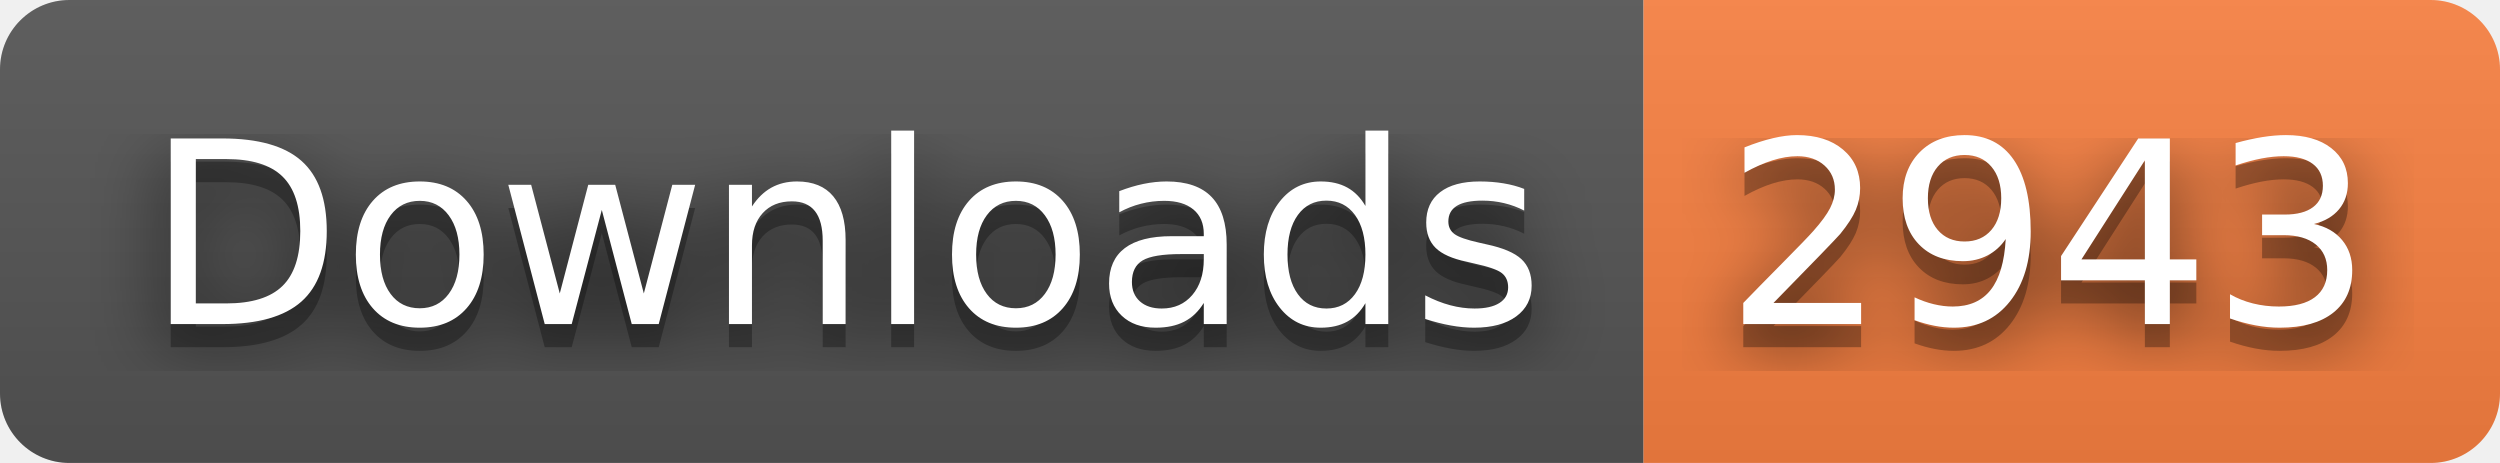
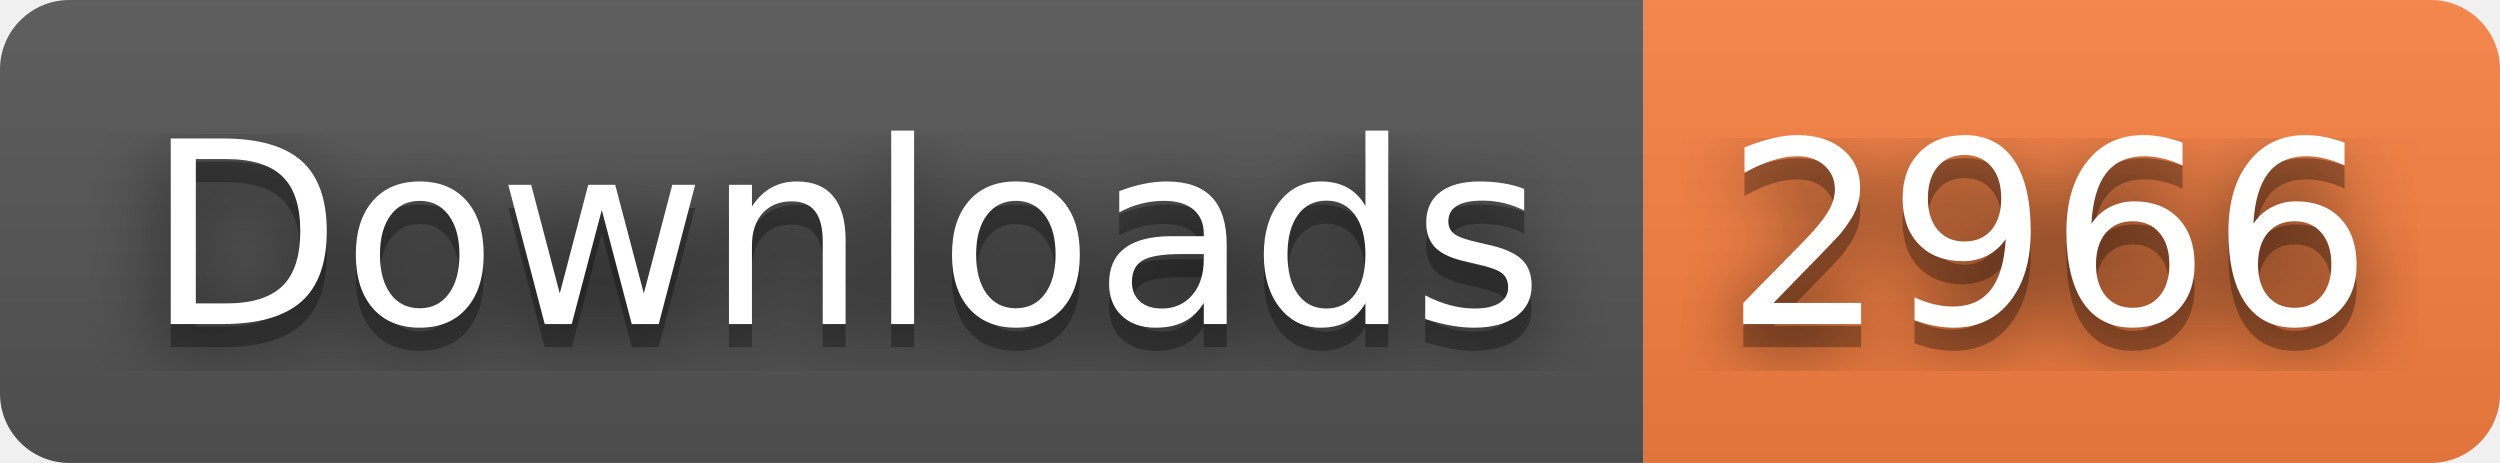
- <svg xmlns="http://www.w3.org/2000/svg" width="108" height="20" role="img" aria-label="Downloads: 2943">
+ <svg xmlns="http://www.w3.org/2000/svg" width="108" height="20" role="img" aria-label="Downloads: 2966">
  <filter id="blur">
    <feGaussianBlur stdDeviation="16" />
  </filter>
  <linearGradient id="s" x2="0" y2="100%">
    <stop offset="0" stop-color="#bbb" stop-opacity=".1" />
    <stop offset="1" stop-opacity=".1" />
  </linearGradient>
  <clipPath id="r">
    <rect width="108" height="20" rx="3" />
  </clipPath>
  <g clip-path="url(#r)">
    <rect width="71" height="20" fill="#555" />
    <rect x="71" width="37" height="20" fill="#fa8142" />
    <rect width="108" height="20" fill="url(#s)" />
  </g>
  <g fill="#fff" text-anchor="middle" font-family="Verdana,Geneva,DejaVu Sans,sans-serif" text-rendering="geometricPrecision" font-size="110">
    <g transform="scale(.1)">
      <g aria-hidden="true" fill="#010101">
        <text x="365" y="150" fill-opacity=".8" filter="url(#blur)" textLength="610">Downloads</text>
        <text x="365" y="150" fill-opacity=".3" textLength="610">Downloads</text>
      </g>
      <text x="365" y="140" textLength="610">Downloads</text>
    </g>
    <g transform="scale(.1)">
      <g aria-hidden="true" fill="#010101">
-         <text x="885" y="150" fill-opacity=".8" filter="url(#blur)" textLength="270">2943</text>
-         <text x="885" y="150" fill-opacity=".3" textLength="270">2943</text>
+         <text x="885" y="150" fill-opacity=".8" filter="url(#blur)" textLength="270">2966</text>
+         <text x="885" y="150" fill-opacity=".3" textLength="270">2966</text>
      </g>
-       <text x="885" y="140" textLength="270">2943</text>
+       <text x="885" y="140" textLength="270">2966</text>
    </g>
  </g>
</svg>
